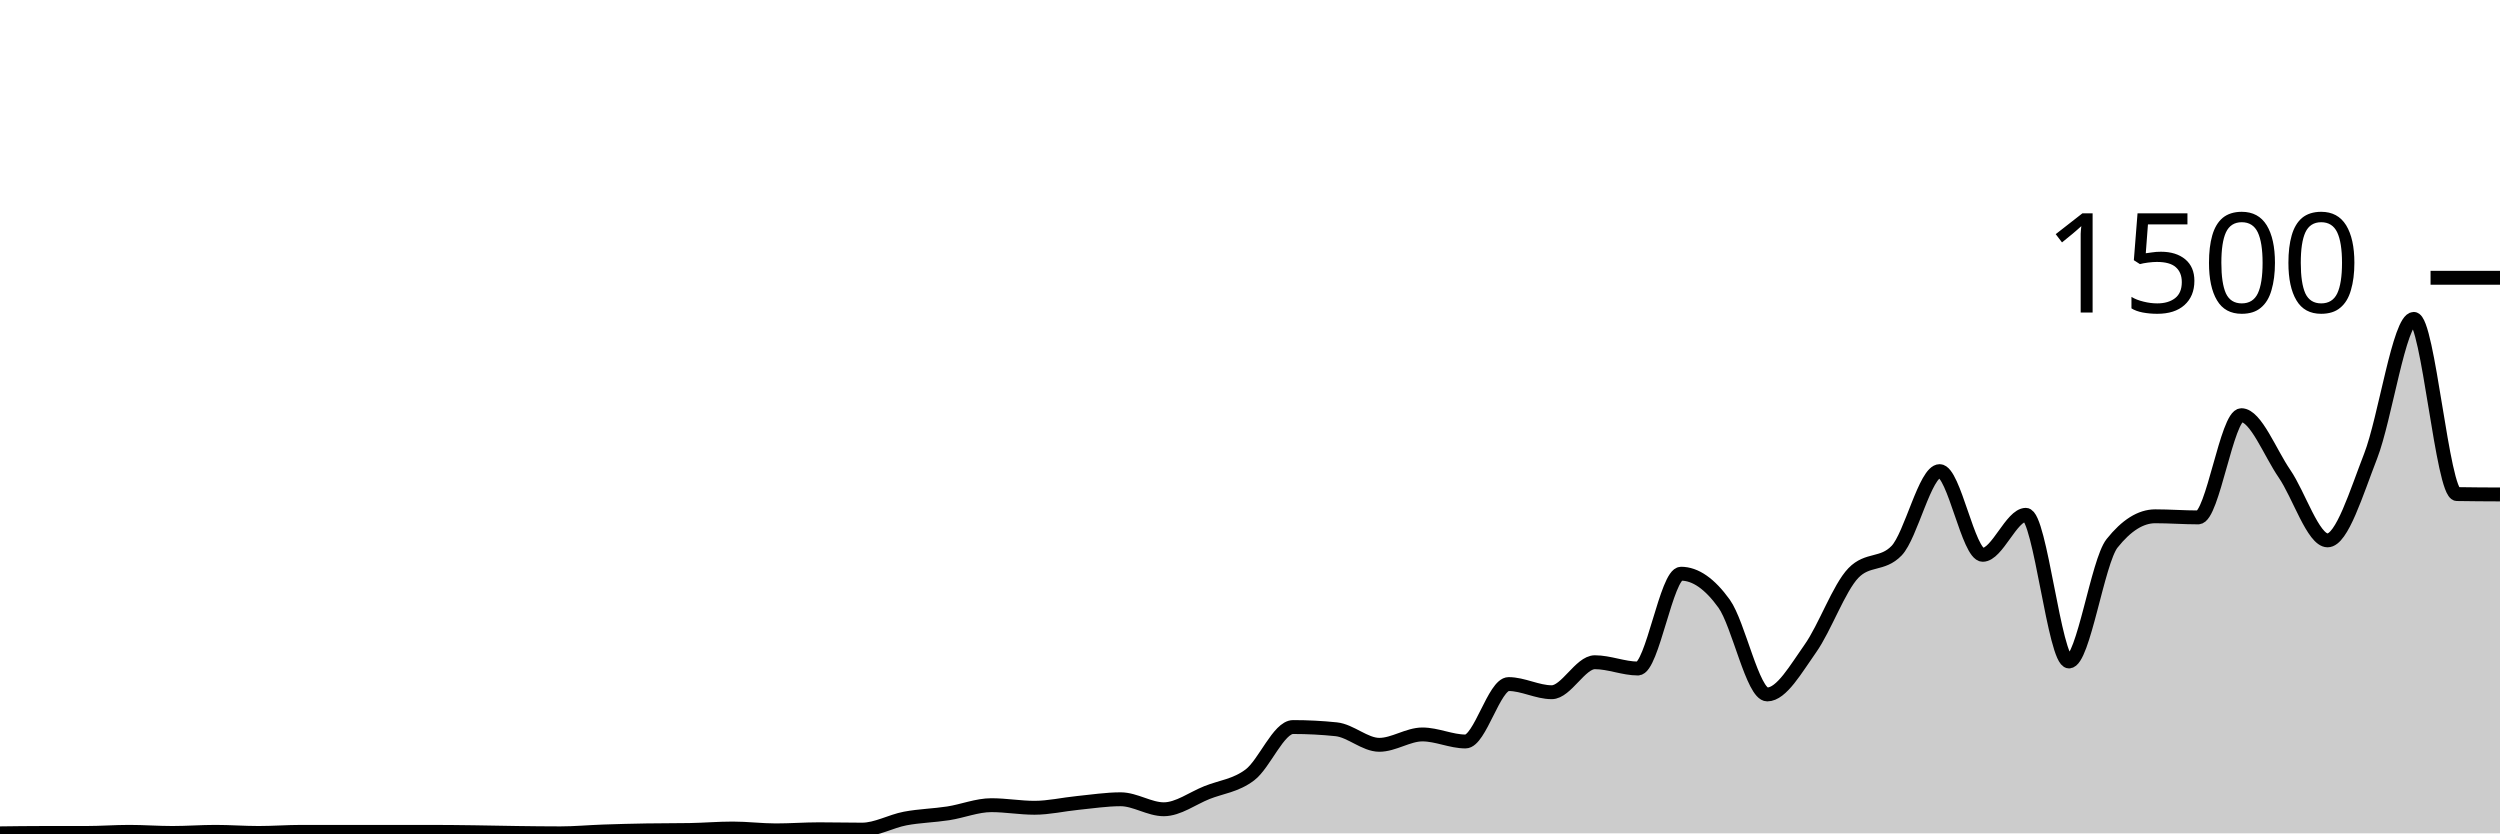
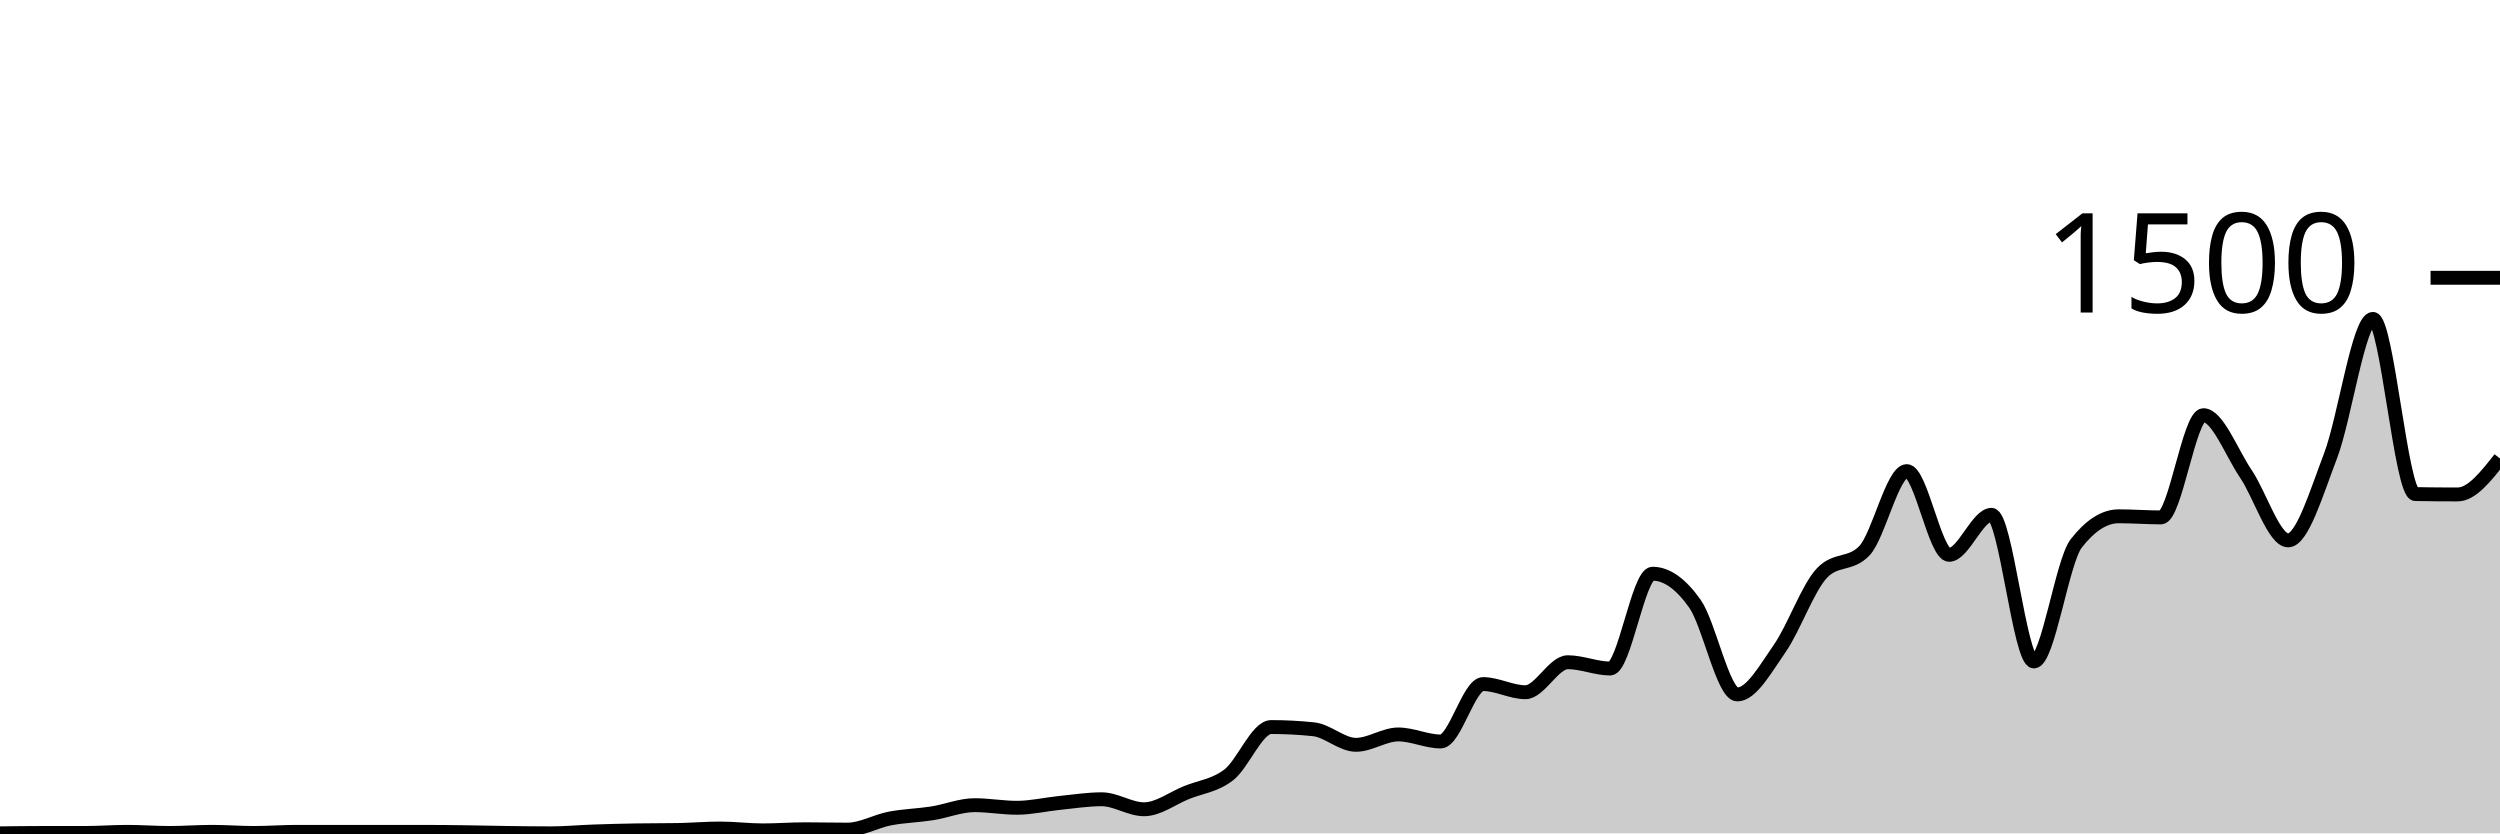
<svg xmlns="http://www.w3.org/2000/svg" viewBox="0 0 180 60">
  <g transform="translate(0,20)">
-     <path class="area" fill="rgba(0, 0, 0, 0.2)" d="M0,40C1.034,39.987,2.069,39.973,3.103,39.973C4.138,39.973,5.172,39.973,6.207,39.973C7.241,39.973,8.276,39.893,9.31,39.893C10.345,39.893,11.379,39.973,12.414,39.973C13.448,39.973,14.483,39.893,15.517,39.893C16.552,39.893,17.586,39.973,18.621,39.973C19.655,39.973,20.69,39.893,21.724,39.893C22.759,39.893,23.793,39.893,24.828,39.893C25.862,39.893,26.897,39.893,27.931,39.893C28.966,39.893,30,39.893,31.034,39.893C32.069,39.893,33.103,39.907,34.138,39.92C35.172,39.933,36.207,39.96,37.241,39.973C38.276,39.987,39.31,40,40.345,40C41.379,40,42.414,39.902,43.448,39.867C44.483,39.831,45.517,39.804,46.552,39.787C47.586,39.769,48.621,39.778,49.655,39.76C50.69,39.742,51.724,39.653,52.759,39.653C53.793,39.653,54.828,39.787,55.862,39.787C56.897,39.787,57.931,39.707,58.966,39.707C60,39.707,61.034,39.733,62.069,39.733C63.103,39.733,64.138,39.129,65.172,38.933C66.207,38.738,67.241,38.72,68.276,38.56C69.31,38.4,70.345,37.973,71.379,37.973C72.414,37.973,73.448,38.16,74.483,38.16C75.517,38.16,76.552,37.916,77.586,37.813C78.621,37.711,79.655,37.547,80.69,37.547C81.724,37.547,82.759,38.267,83.793,38.267C84.828,38.267,85.862,37.48,86.897,37.067C87.931,36.653,88.966,36.573,90,35.787C91.034,35,92.069,32.347,93.103,32.347C94.138,32.347,95.172,32.4,96.207,32.507C97.241,32.613,98.276,33.627,99.31,33.627C100.345,33.627,101.379,32.88,102.414,32.88C103.448,32.88,104.483,33.387,105.517,33.387C106.552,33.387,107.586,29.253,108.621,29.253C109.655,29.253,110.69,29.84,111.724,29.84C112.759,29.84,113.793,27.68,114.828,27.68C115.862,27.68,116.897,28.133,117.931,28.133C118.966,28.133,120,21.307,121.034,21.307C122.069,21.307,123.103,22.027,124.138,23.467C125.172,24.907,126.207,30,127.241,30C128.276,30,129.31,28.151,130.345,26.693C131.379,25.236,132.414,22.32,133.448,21.253C134.483,20.187,135.517,20.72,136.552,19.653C137.586,18.587,138.621,13.92,139.655,13.92C140.69,13.92,141.724,19.947,142.759,19.947C143.793,19.947,144.828,17.067,145.862,17.067C146.897,17.067,147.931,27.627,148.966,27.627C150,27.627,151.034,20.418,152.069,19.12C153.103,17.822,154.138,17.173,155.172,17.173C156.207,17.173,157.241,17.253,158.276,17.253C159.31,17.253,160.345,9.893,161.379,9.893C162.414,9.893,163.448,12.604,164.483,14.107C165.517,15.609,166.552,18.907,167.586,18.907C168.621,18.907,169.655,15.484,170.69,12.827C171.724,10.169,172.759,2.96,173.793,2.96C174.828,2.96,175.862,15.556,176.897,15.573C177.931,15.591,178.966,15.596,180,15.6L180,40C178.966,40,177.931,40,176.897,40C175.862,40,174.828,40,173.793,40C172.759,40,171.724,40,170.69,40C169.655,40,168.621,40,167.586,40C166.552,40,165.517,40,164.483,40C163.448,40,162.414,40,161.379,40C160.345,40,159.31,40,158.276,40C157.241,40,156.207,40,155.172,40C154.138,40,153.103,40,152.069,40C151.034,40,150,40,148.966,40C147.931,40,146.897,40,145.862,40C144.828,40,143.793,40,142.759,40C141.724,40,140.69,40,139.655,40C138.621,40,137.586,40,136.552,40C135.517,40,134.483,40,133.448,40C132.414,40,131.379,40,130.345,40C129.31,40,128.276,40,127.241,40C126.207,40,125.172,40,124.138,40C123.103,40,122.069,40,121.034,40C120,40,118.966,40,117.931,40C116.897,40,115.862,40,114.828,40C113.793,40,112.759,40,111.724,40C110.69,40,109.655,40,108.621,40C107.586,40,106.552,40,105.517,40C104.483,40,103.448,40,102.414,40C101.379,40,100.345,40,99.31,40C98.276,40,97.241,40,96.207,40C95.172,40,94.138,40,93.103,40C92.069,40,91.034,40,90,40C88.966,40,87.931,40,86.897,40C85.862,40,84.828,40,83.793,40C82.759,40,81.724,40,80.69,40C79.655,40,78.621,40,77.586,40C76.552,40,75.517,40,74.483,40C73.448,40,72.414,40,71.379,40C70.345,40,69.31,40,68.276,40C67.241,40,66.207,40,65.172,40C64.138,40,63.103,40,62.069,40C61.034,40,60,40,58.966,40C57.931,40,56.897,40,55.862,40C54.828,40,53.793,40,52.759,40C51.724,40,50.69,40,49.655,40C48.621,40,47.586,40,46.552,40C45.517,40,44.483,40,43.448,40C42.414,40,41.379,40,40.345,40C39.31,40,38.276,40,37.241,40C36.207,40,35.172,40,34.138,40C33.103,40,32.069,40,31.034,40C30,40,28.966,40,27.931,40C26.897,40,25.862,40,24.828,40C23.793,40,22.759,40,21.724,40C20.69,40,19.655,40,18.621,40C17.586,40,16.552,40,15.517,40C14.483,40,13.448,40,12.414,40C11.379,40,10.345,40,9.31,40C8.276,40,7.241,40,6.207,40C5.172,40,4.138,40,3.103,40C2.069,40,1.034,40,0,40Z" />
-     <path class="line" stroke="black" fill="none" d="M0,40C1.034,39.987,2.069,39.973,3.103,39.973C4.138,39.973,5.172,39.973,6.207,39.973C7.241,39.973,8.276,39.893,9.31,39.893C10.345,39.893,11.379,39.973,12.414,39.973C13.448,39.973,14.483,39.893,15.517,39.893C16.552,39.893,17.586,39.973,18.621,39.973C19.655,39.973,20.69,39.893,21.724,39.893C22.759,39.893,23.793,39.893,24.828,39.893C25.862,39.893,26.897,39.893,27.931,39.893C28.966,39.893,30,39.893,31.034,39.893C32.069,39.893,33.103,39.907,34.138,39.92C35.172,39.933,36.207,39.96,37.241,39.973C38.276,39.987,39.31,40,40.345,40C41.379,40,42.414,39.902,43.448,39.867C44.483,39.831,45.517,39.804,46.552,39.787C47.586,39.769,48.621,39.778,49.655,39.76C50.69,39.742,51.724,39.653,52.759,39.653C53.793,39.653,54.828,39.787,55.862,39.787C56.897,39.787,57.931,39.707,58.966,39.707C60,39.707,61.034,39.733,62.069,39.733C63.103,39.733,64.138,39.129,65.172,38.933C66.207,38.738,67.241,38.72,68.276,38.56C69.31,38.4,70.345,37.973,71.379,37.973C72.414,37.973,73.448,38.16,74.483,38.16C75.517,38.16,76.552,37.916,77.586,37.813C78.621,37.711,79.655,37.547,80.69,37.547C81.724,37.547,82.759,38.267,83.793,38.267C84.828,38.267,85.862,37.48,86.897,37.067C87.931,36.653,88.966,36.573,90,35.787C91.034,35,92.069,32.347,93.103,32.347C94.138,32.347,95.172,32.4,96.207,32.507C97.241,32.613,98.276,33.627,99.31,33.627C100.345,33.627,101.379,32.88,102.414,32.88C103.448,32.88,104.483,33.387,105.517,33.387C106.552,33.387,107.586,29.253,108.621,29.253C109.655,29.253,110.69,29.84,111.724,29.84C112.759,29.84,113.793,27.68,114.828,27.68C115.862,27.68,116.897,28.133,117.931,28.133C118.966,28.133,120,21.307,121.034,21.307C122.069,21.307,123.103,22.027,124.138,23.467C125.172,24.907,126.207,30,127.241,30C128.276,30,129.31,28.151,130.345,26.693C131.379,25.236,132.414,22.32,133.448,21.253C134.483,20.187,135.517,20.72,136.552,19.653C137.586,18.587,138.621,13.92,139.655,13.92C140.69,13.92,141.724,19.947,142.759,19.947C143.793,19.947,144.828,17.067,145.862,17.067C146.897,17.067,147.931,27.627,148.966,27.627C150,27.627,151.034,20.418,152.069,19.12C153.103,17.822,154.138,17.173,155.172,17.173C156.207,17.173,157.241,17.253,158.276,17.253C159.31,17.253,160.345,9.893,161.379,9.893C162.414,9.893,163.448,12.604,164.483,14.107C165.517,15.609,166.552,18.907,167.586,18.907C168.621,18.907,169.655,15.484,170.69,12.827C171.724,10.169,172.759,2.96,173.793,2.96C174.828,2.96,175.862,15.556,176.897,15.573C177.931,15.591,178.966,15.596,180,15.6" />
+     <path class="area" fill="rgba(0, 0, 0, 0.2)" d="M0,40C1.017,39.987,2.034,39.973,3.051,39.973C4.068,39.973,5.085,39.973,6.102,39.973C7.119,39.973,8.136,39.893,9.153,39.893C10.169,39.893,11.186,39.973,12.203,39.973C13.22,39.973,14.237,39.893,15.254,39.893C16.271,39.893,17.288,39.973,18.305,39.973C19.322,39.973,20.339,39.893,21.356,39.893C22.373,39.893,23.39,39.893,24.407,39.893C25.424,39.893,26.441,39.893,27.458,39.893C28.475,39.893,29.492,39.893,30.508,39.893C31.525,39.893,32.542,39.907,33.559,39.92C34.576,39.933,35.593,39.96,36.61,39.973C37.627,39.987,38.644,40,39.661,40C40.678,40,41.695,39.902,42.712,39.867C43.729,39.831,44.746,39.804,45.763,39.787C46.78,39.769,47.797,39.778,48.814,39.76C49.831,39.742,50.847,39.653,51.864,39.653C52.881,39.653,53.898,39.787,54.915,39.787C55.932,39.787,56.949,39.707,57.966,39.707C58.983,39.707,60,39.733,61.017,39.733C62.034,39.733,63.051,39.129,64.068,38.933C65.085,38.738,66.102,38.72,67.119,38.56C68.136,38.4,69.153,37.973,70.169,37.973C71.186,37.973,72.203,38.16,73.22,38.16C74.237,38.16,75.254,37.916,76.271,37.813C77.288,37.711,78.305,37.547,79.322,37.547C80.339,37.547,81.356,38.267,82.373,38.267C83.39,38.267,84.407,37.48,85.424,37.067C86.441,36.653,87.458,36.573,88.475,35.787C89.492,35,90.508,32.347,91.525,32.347C92.542,32.347,93.559,32.4,94.576,32.507C95.593,32.613,96.61,33.627,97.627,33.627C98.644,33.627,99.661,32.88,100.678,32.88C101.695,32.88,102.712,33.387,103.729,33.387C104.746,33.387,105.763,29.253,106.78,29.253C107.797,29.253,108.814,29.84,109.831,29.84C110.847,29.84,111.864,27.68,112.881,27.68C113.898,27.68,114.915,28.133,115.932,28.133C116.949,28.133,117.966,21.307,118.983,21.307C120,21.307,121.017,22.027,122.034,23.467C123.051,24.907,124.068,30,125.085,30C126.102,30,127.119,28.151,128.136,26.693C129.153,25.236,130.169,22.32,131.186,21.253C132.203,20.187,133.22,20.72,134.237,19.653C135.254,18.587,136.271,13.92,137.288,13.92C138.305,13.92,139.322,19.947,140.339,19.947C141.356,19.947,142.373,17.067,143.39,17.067C144.407,17.067,145.424,27.627,146.441,27.627C147.458,27.627,148.475,20.418,149.492,19.12C150.508,17.822,151.525,17.173,152.542,17.173C153.559,17.173,154.576,17.253,155.593,17.253C156.61,17.253,157.627,9.893,158.644,9.893C159.661,9.893,160.678,12.604,161.695,14.107C162.712,15.609,163.729,18.907,164.746,18.907C165.763,18.907,166.78,15.484,167.797,12.827C168.814,10.169,169.831,2.96,170.847,2.96C171.864,2.96,172.881,15.556,173.898,15.573C174.915,15.591,175.932,15.6,176.949,15.6C177.966,15.6,178.983,14.307,180,13.013L180,40C178.983,40,177.966,40,176.949,40C175.932,40,174.915,40,173.898,40C172.881,40,171.864,40,170.847,40C169.831,40,168.814,40,167.797,40C166.78,40,165.763,40,164.746,40C163.729,40,162.712,40,161.695,40C160.678,40,159.661,40,158.644,40C157.627,40,156.61,40,155.593,40C154.576,40,153.559,40,152.542,40C151.525,40,150.508,40,149.492,40C148.475,40,147.458,40,146.441,40C145.424,40,144.407,40,143.39,40C142.373,40,141.356,40,140.339,40C139.322,40,138.305,40,137.288,40C136.271,40,135.254,40,134.237,40C133.22,40,132.203,40,131.186,40C130.169,40,129.153,40,128.136,40C127.119,40,126.102,40,125.085,40C124.068,40,123.051,40,122.034,40C121.017,40,120,40,118.983,40C117.966,40,116.949,40,115.932,40C114.915,40,113.898,40,112.881,40C111.864,40,110.847,40,109.831,40C108.814,40,107.797,40,106.78,40C105.763,40,104.746,40,103.729,40C102.712,40,101.695,40,100.678,40C99.661,40,98.644,40,97.627,40C96.61,40,95.593,40,94.576,40C93.559,40,92.542,40,91.525,40C90.508,40,89.492,40,88.475,40C87.458,40,86.441,40,85.424,40C84.407,40,83.39,40,82.373,40C81.356,40,80.339,40,79.322,40C78.305,40,77.288,40,76.271,40C75.254,40,74.237,40,73.22,40C72.203,40,71.186,40,70.169,40C69.153,40,68.136,40,67.119,40C66.102,40,65.085,40,64.068,40C63.051,40,62.034,40,61.017,40C60,40,58.983,40,57.966,40C56.949,40,55.932,40,54.915,40C53.898,40,52.881,40,51.864,40C50.847,40,49.831,40,48.814,40C47.797,40,46.78,40,45.763,40C44.746,40,43.729,40,42.712,40C41.695,40,40.678,40,39.661,40C38.644,40,37.627,40,36.61,40C35.593,40,34.576,40,33.559,40C32.542,40,31.525,40,30.508,40C29.492,40,28.475,40,27.458,40C26.441,40,25.424,40,24.407,40C23.39,40,22.373,40,21.356,40C20.339,40,19.322,40,18.305,40C17.288,40,16.271,40,15.254,40C14.237,40,13.22,40,12.203,40C11.186,40,10.169,40,9.153,40C8.136,40,7.119,40,6.102,40C5.085,40,4.068,40,3.051,40C2.034,40,1.017,40,0,40Z" />
+     <path class="line" stroke="black" fill="none" d="M0,40C1.017,39.987,2.034,39.973,3.051,39.973C4.068,39.973,5.085,39.973,6.102,39.973C7.119,39.973,8.136,39.893,9.153,39.893C10.169,39.893,11.186,39.973,12.203,39.973C13.22,39.973,14.237,39.893,15.254,39.893C16.271,39.893,17.288,39.973,18.305,39.973C19.322,39.973,20.339,39.893,21.356,39.893C22.373,39.893,23.39,39.893,24.407,39.893C25.424,39.893,26.441,39.893,27.458,39.893C28.475,39.893,29.492,39.893,30.508,39.893C31.525,39.893,32.542,39.907,33.559,39.92C34.576,39.933,35.593,39.96,36.61,39.973C37.627,39.987,38.644,40,39.661,40C40.678,40,41.695,39.902,42.712,39.867C43.729,39.831,44.746,39.804,45.763,39.787C46.78,39.769,47.797,39.778,48.814,39.76C49.831,39.742,50.847,39.653,51.864,39.653C52.881,39.653,53.898,39.787,54.915,39.787C55.932,39.787,56.949,39.707,57.966,39.707C58.983,39.707,60,39.733,61.017,39.733C62.034,39.733,63.051,39.129,64.068,38.933C65.085,38.738,66.102,38.72,67.119,38.56C68.136,38.4,69.153,37.973,70.169,37.973C71.186,37.973,72.203,38.16,73.22,38.16C74.237,38.16,75.254,37.916,76.271,37.813C77.288,37.711,78.305,37.547,79.322,37.547C80.339,37.547,81.356,38.267,82.373,38.267C83.39,38.267,84.407,37.48,85.424,37.067C86.441,36.653,87.458,36.573,88.475,35.787C89.492,35,90.508,32.347,91.525,32.347C92.542,32.347,93.559,32.4,94.576,32.507C95.593,32.613,96.61,33.627,97.627,33.627C98.644,33.627,99.661,32.88,100.678,32.88C101.695,32.88,102.712,33.387,103.729,33.387C104.746,33.387,105.763,29.253,106.78,29.253C107.797,29.253,108.814,29.84,109.831,29.84C110.847,29.84,111.864,27.68,112.881,27.68C113.898,27.68,114.915,28.133,115.932,28.133C116.949,28.133,117.966,21.307,118.983,21.307C120,21.307,121.017,22.027,122.034,23.467C123.051,24.907,124.068,30,125.085,30C126.102,30,127.119,28.151,128.136,26.693C129.153,25.236,130.169,22.32,131.186,21.253C132.203,20.187,133.22,20.72,134.237,19.653C135.254,18.587,136.271,13.92,137.288,13.92C138.305,13.92,139.322,19.947,140.339,19.947C141.356,19.947,142.373,17.067,143.39,17.067C144.407,17.067,145.424,27.627,146.441,27.627C147.458,27.627,148.475,20.418,149.492,19.12C150.508,17.822,151.525,17.173,152.542,17.173C153.559,17.173,154.576,17.253,155.593,17.253C156.61,17.253,157.627,9.893,158.644,9.893C159.661,9.893,160.678,12.604,161.695,14.107C162.712,15.609,163.729,18.907,164.746,18.907C165.763,18.907,166.78,15.484,167.797,12.827C168.814,10.169,169.831,2.96,170.847,2.96C171.864,2.96,172.881,15.556,173.898,15.573C174.915,15.591,175.932,15.6,176.949,15.6C177.966,15.6,178.983,14.307,180,13.013" />
    <path class="axis-ceiling" stroke-width="1" stroke="black" fill="none" d="M175,0L180,0" />
    <text class="axis-ceiling-label" font-family="sans-serif" text-anchor="end" font-size="10px" x="170" y="2.5">1500</text>
  </g>
</svg>
